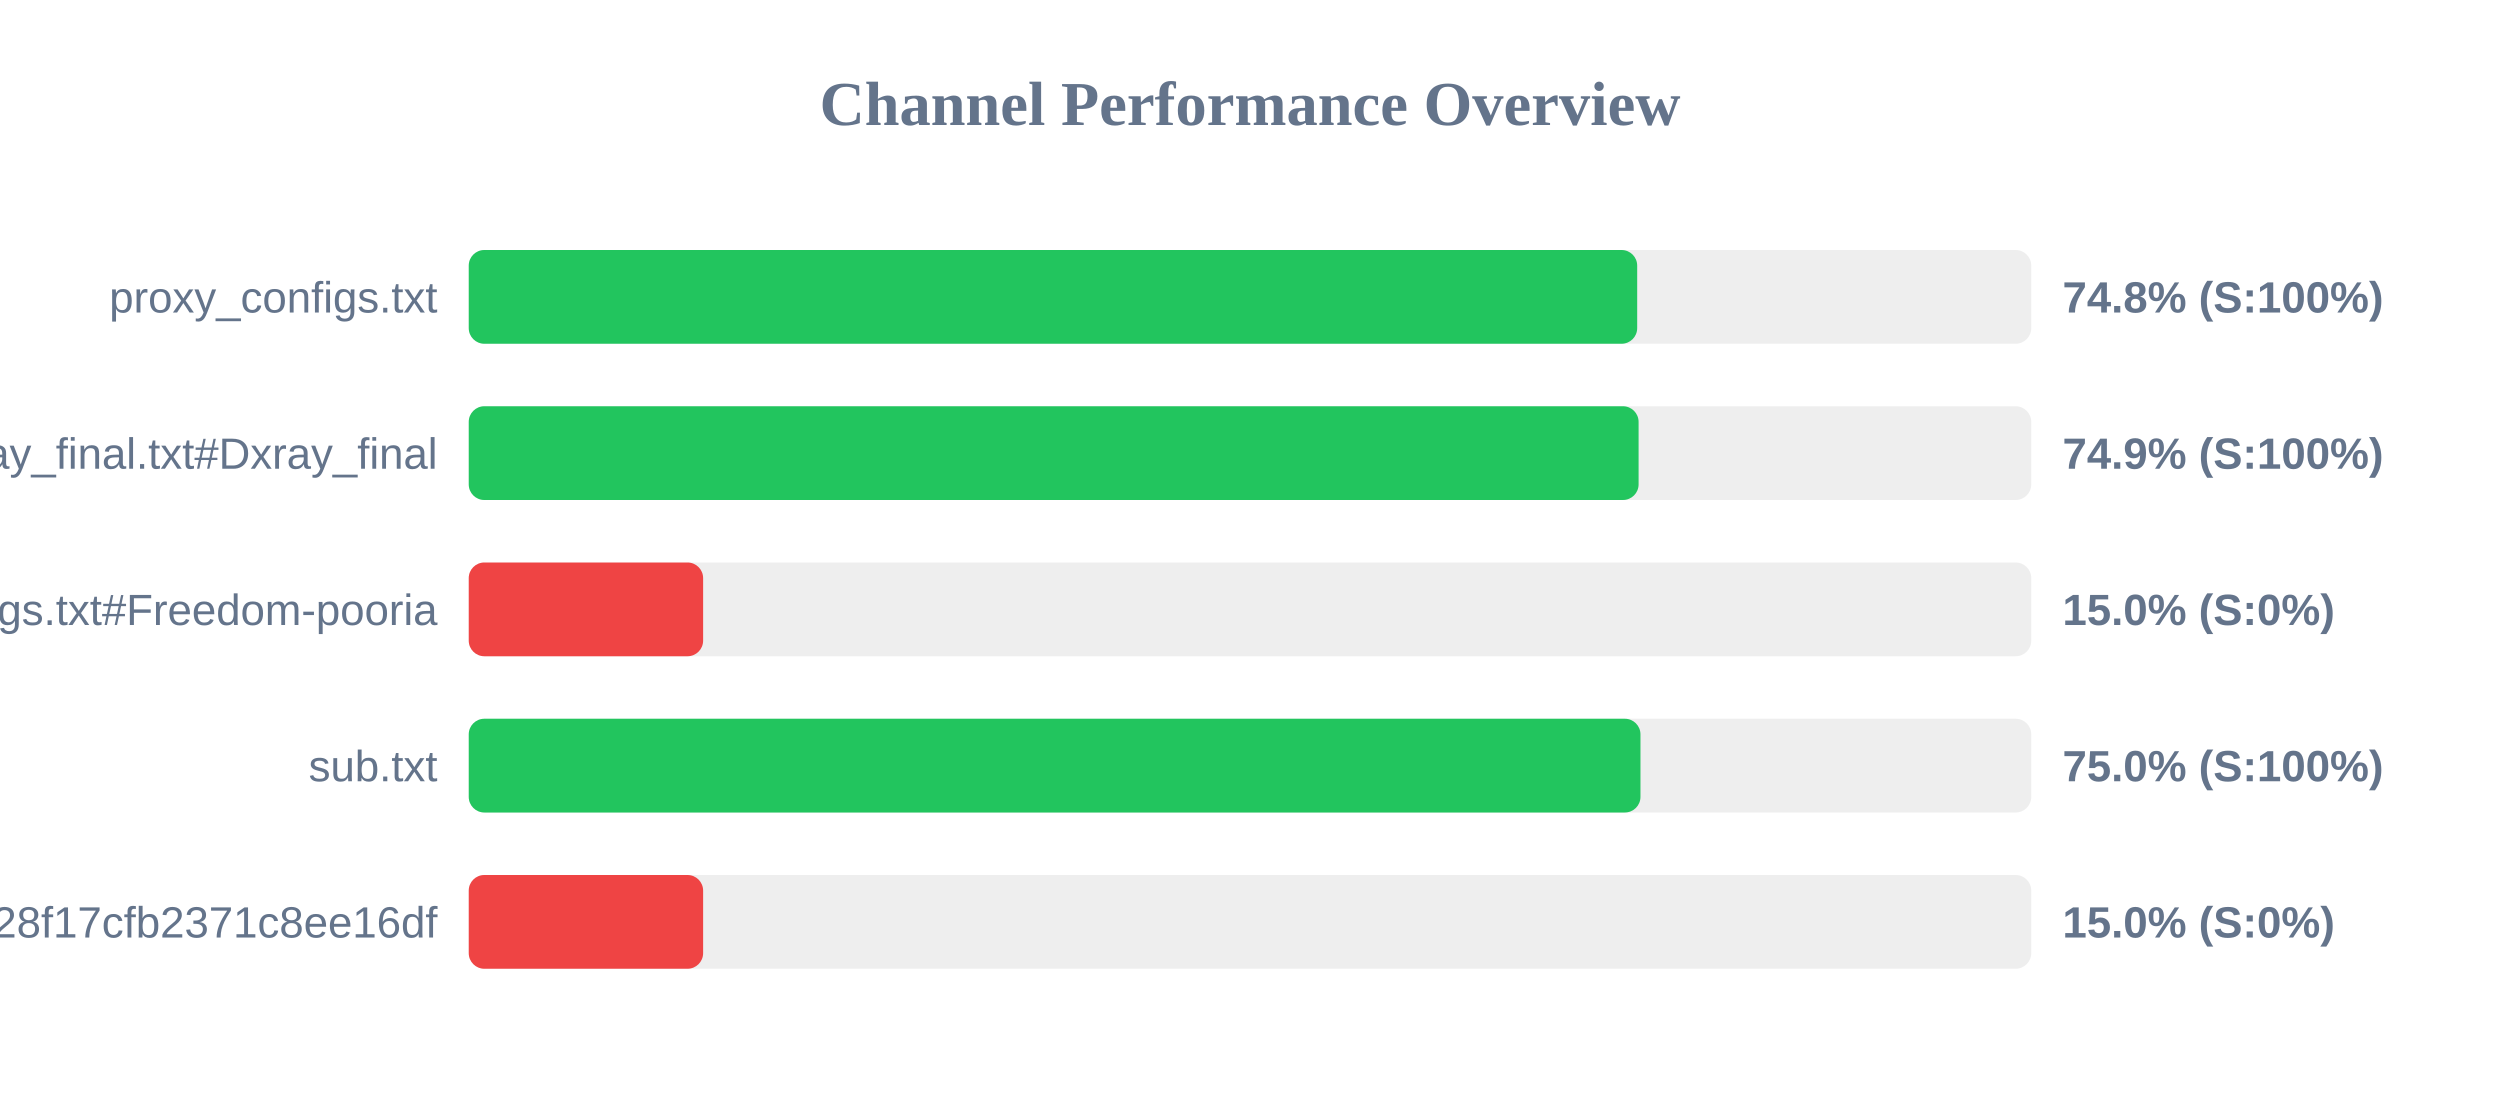
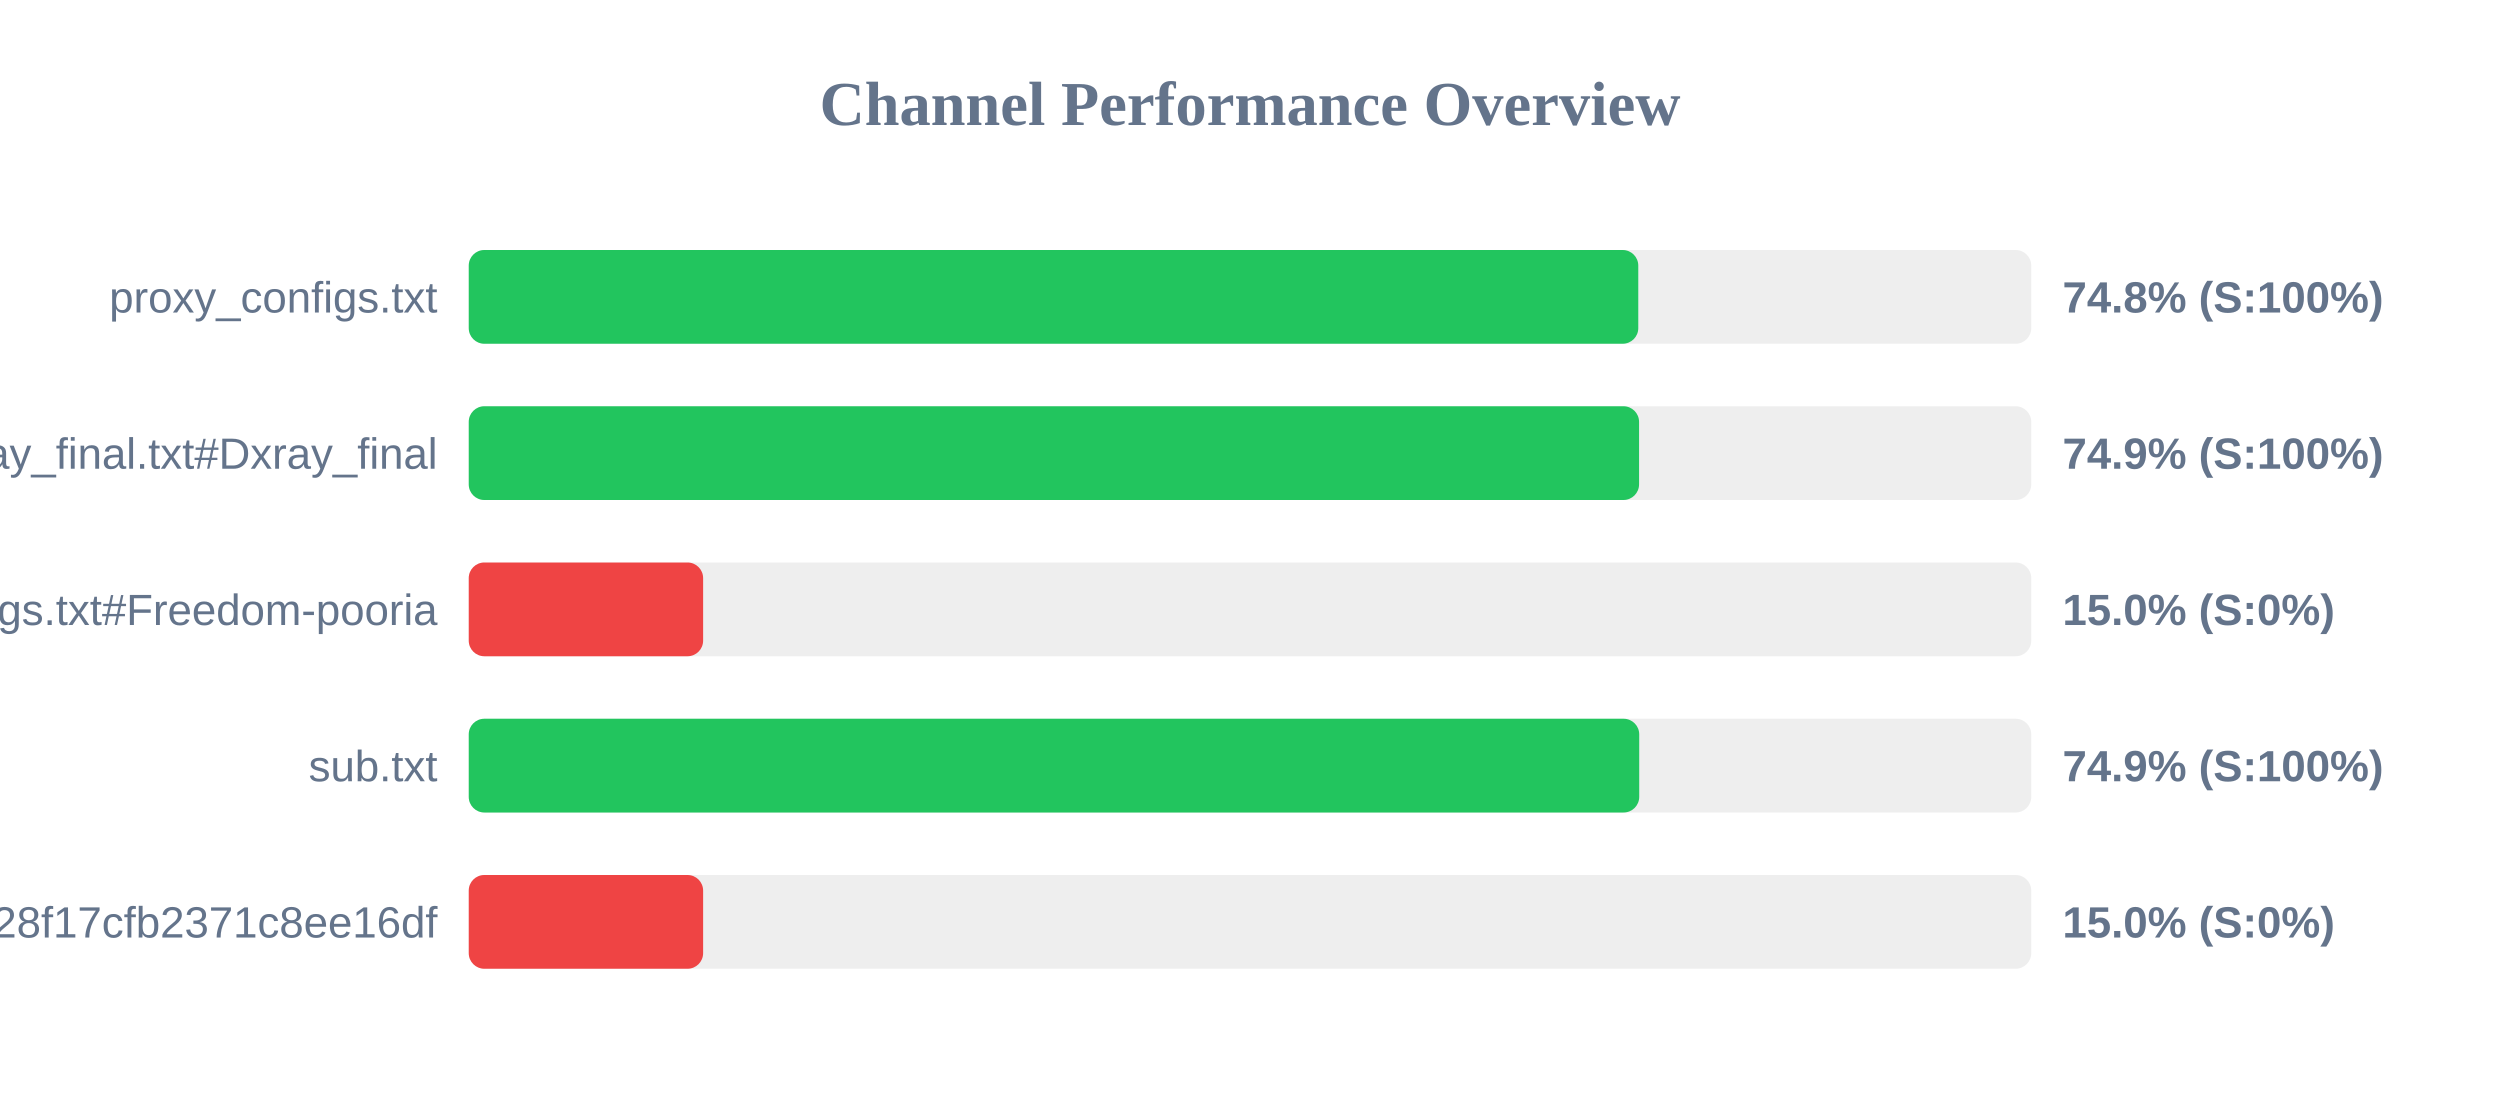
<svg xmlns="http://www.w3.org/2000/svg" width="800" height="350" version="1.1">
  <style>
        .row { font: 14px Arial; fill: #64748b; }
        .score { font: bold 14px Arial; fill: #64748b; }
    </style>
  <text x="400" y="40" text-anchor="middle" font-size="20px" font-weight="bold" fill="#64748b">Channel Performance Overview</text>
  <rect x="150" y="80" width="500" height="30" fill="#eee" rx="5" />
-   <rect x="150" y="80" width="373.9" height="30" fill="#22c55e" rx="5" />
+   <rect x="150" y="80" width="374.25" height="30" fill="#22c55e" rx="5" />
  <text x="140" y="100" text-anchor="end" class="row">proxy_configs.txt</text>
  <text x="660" y="100" text-anchor="start" class="score">74.8% (S:100%)</text>
  <rect x="150" y="130" width="500" height="30" fill="#eee" rx="5" />
-   <rect x="150" y="130" width="374.35" height="30" fill="#22c55e" rx="5" />
+   <rect x="150" y="130" width="374.5" height="30" fill="#22c55e" rx="5" />
  <text x="140" y="150" text-anchor="end" class="row">xray_final.txt#Dxray_final</text>
  <text x="660" y="150" text-anchor="start" class="score">74.9% (S:100%)</text>
  <rect x="150" y="180" width="500" height="30" fill="#eee" rx="5" />
  <rect x="150" y="180" width="75.0" height="30" fill="#ef4444" rx="5" />
  <text x="140" y="200" text-anchor="end" class="row">v2ray_configs.txt#Freedom-pooria</text>
  <text x="660" y="200" text-anchor="start" class="score">15.0% (S:0%)</text>
  <rect x="150" y="230" width="500" height="30" fill="#eee" rx="5" />
-   <rect x="150" y="230" width="374.95" height="30" fill="#22c55e" rx="5" />
+   <rect x="150" y="230" width="374.55" height="30" fill="#22c55e" rx="5" />
  <text x="140" y="250" text-anchor="end" class="row">sub.txt</text>
-   <text x="660" y="250" text-anchor="start" class="score">75.0% (S:100%)</text>
+   <text x="660" y="250" text-anchor="start" class="score">74.9% (S:100%)</text>
  <rect x="150" y="280" width="500" height="30" fill="#eee" rx="5" />
  <rect x="150" y="280" width="75.0" height="30" fill="#ef4444" rx="5" />
  <text x="140" y="300" text-anchor="end" class="row">?token=fedfed7b41b828f17cfb2371c8ee16df</text>
  <text x="660" y="300" text-anchor="start" class="score">15.0% (S:0%)</text>
</svg>
